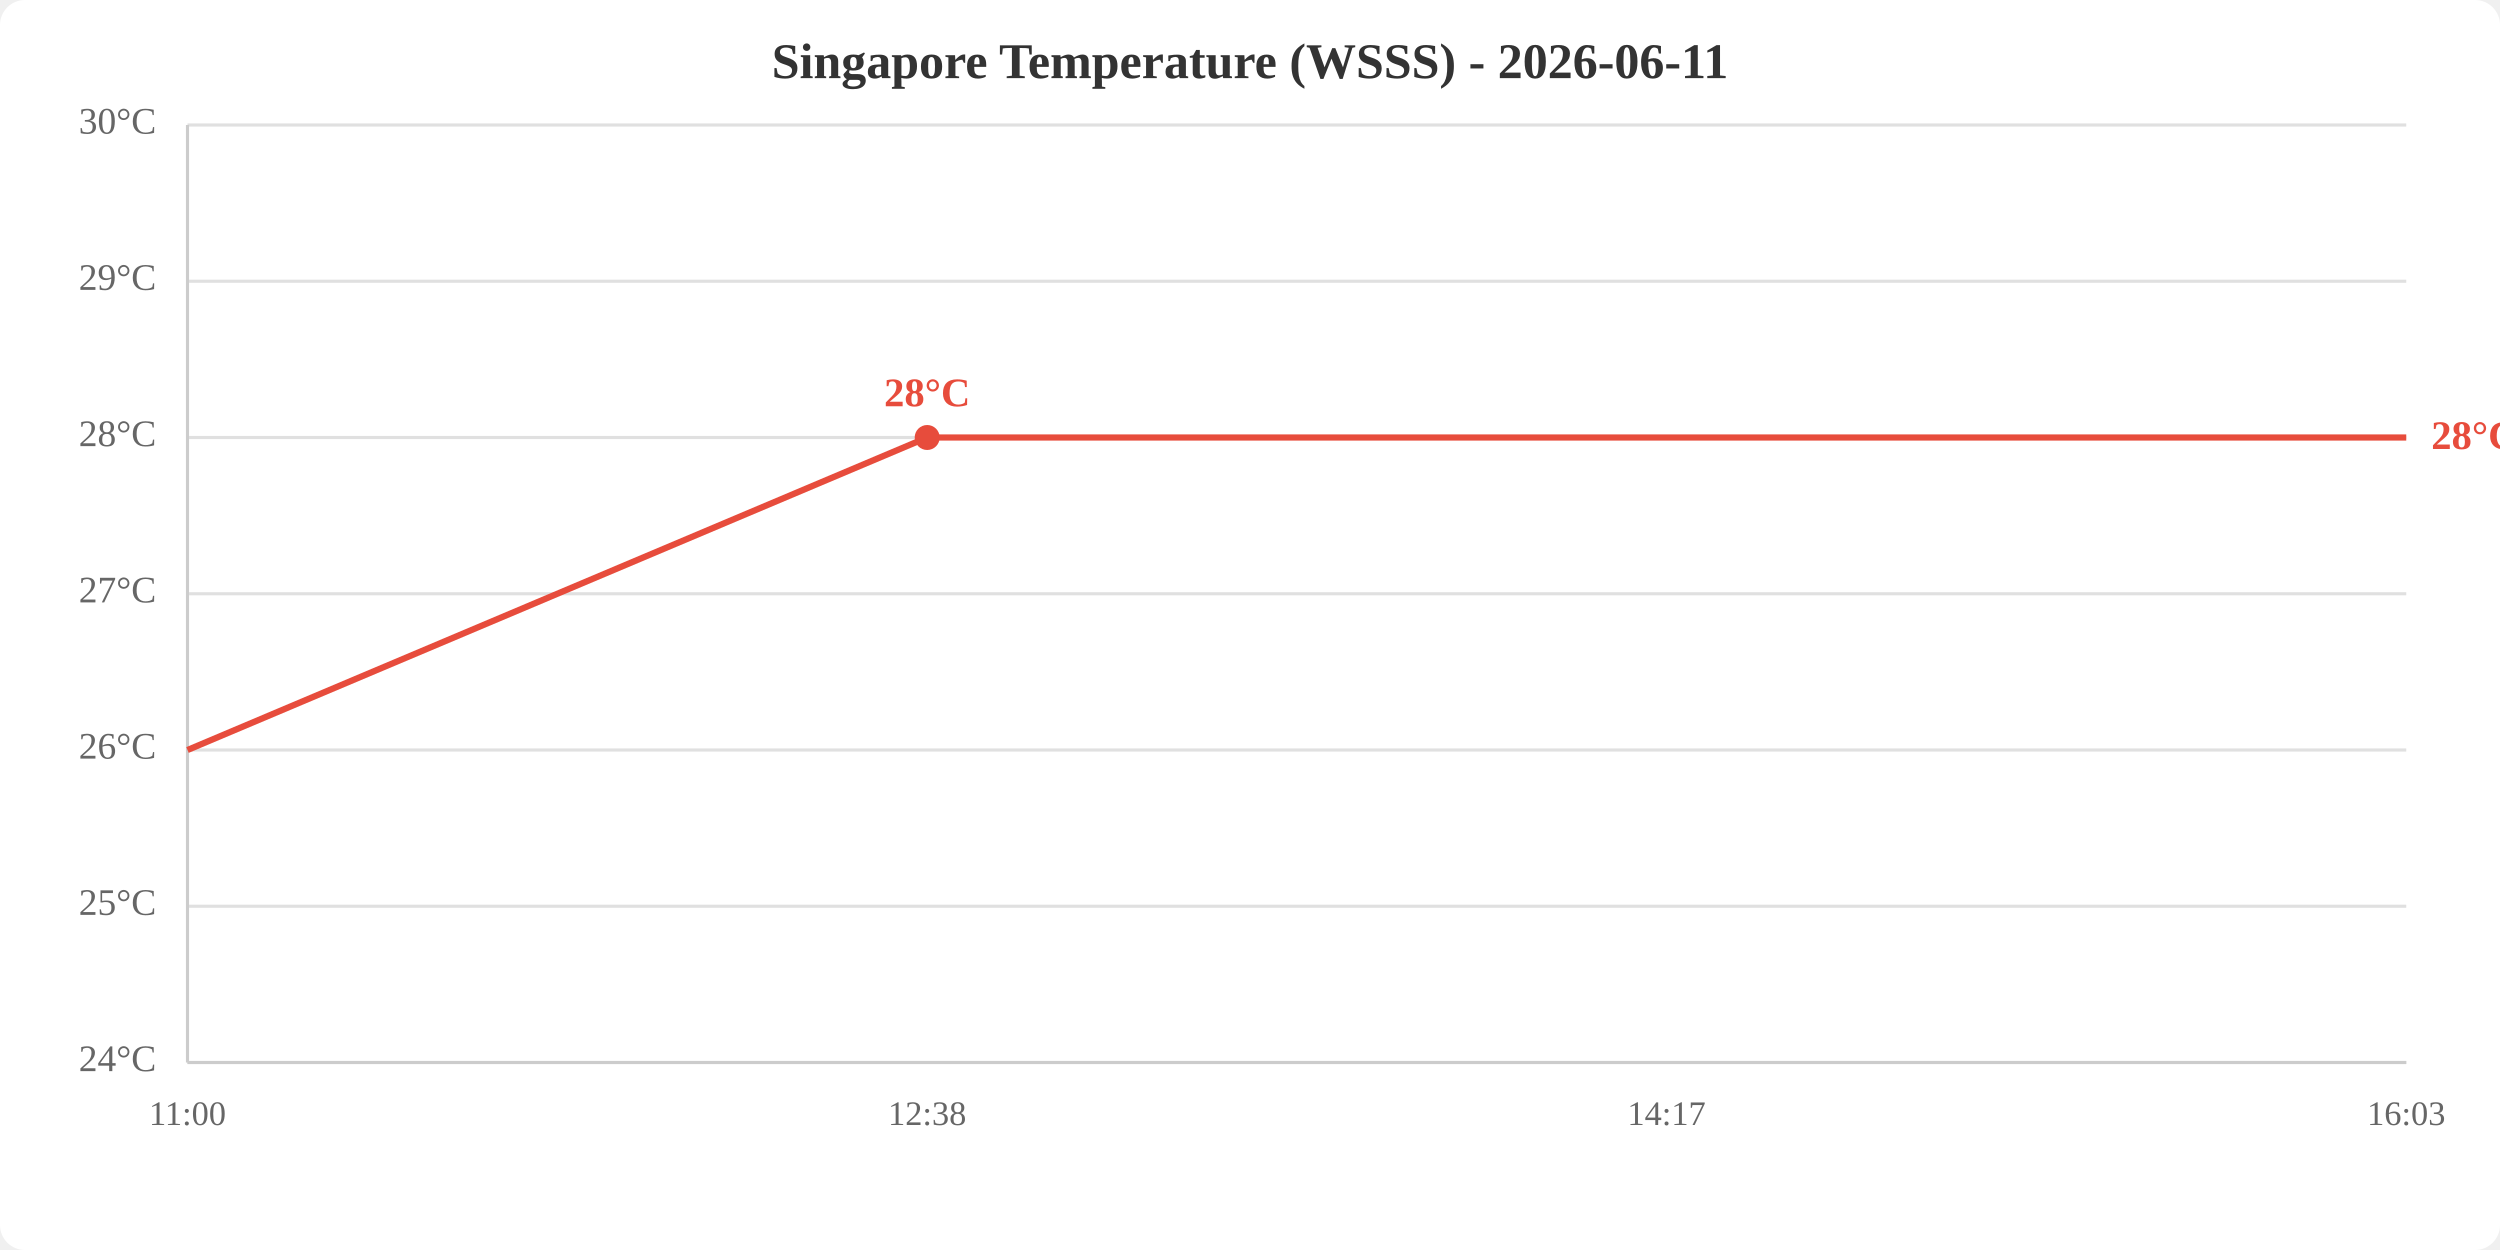
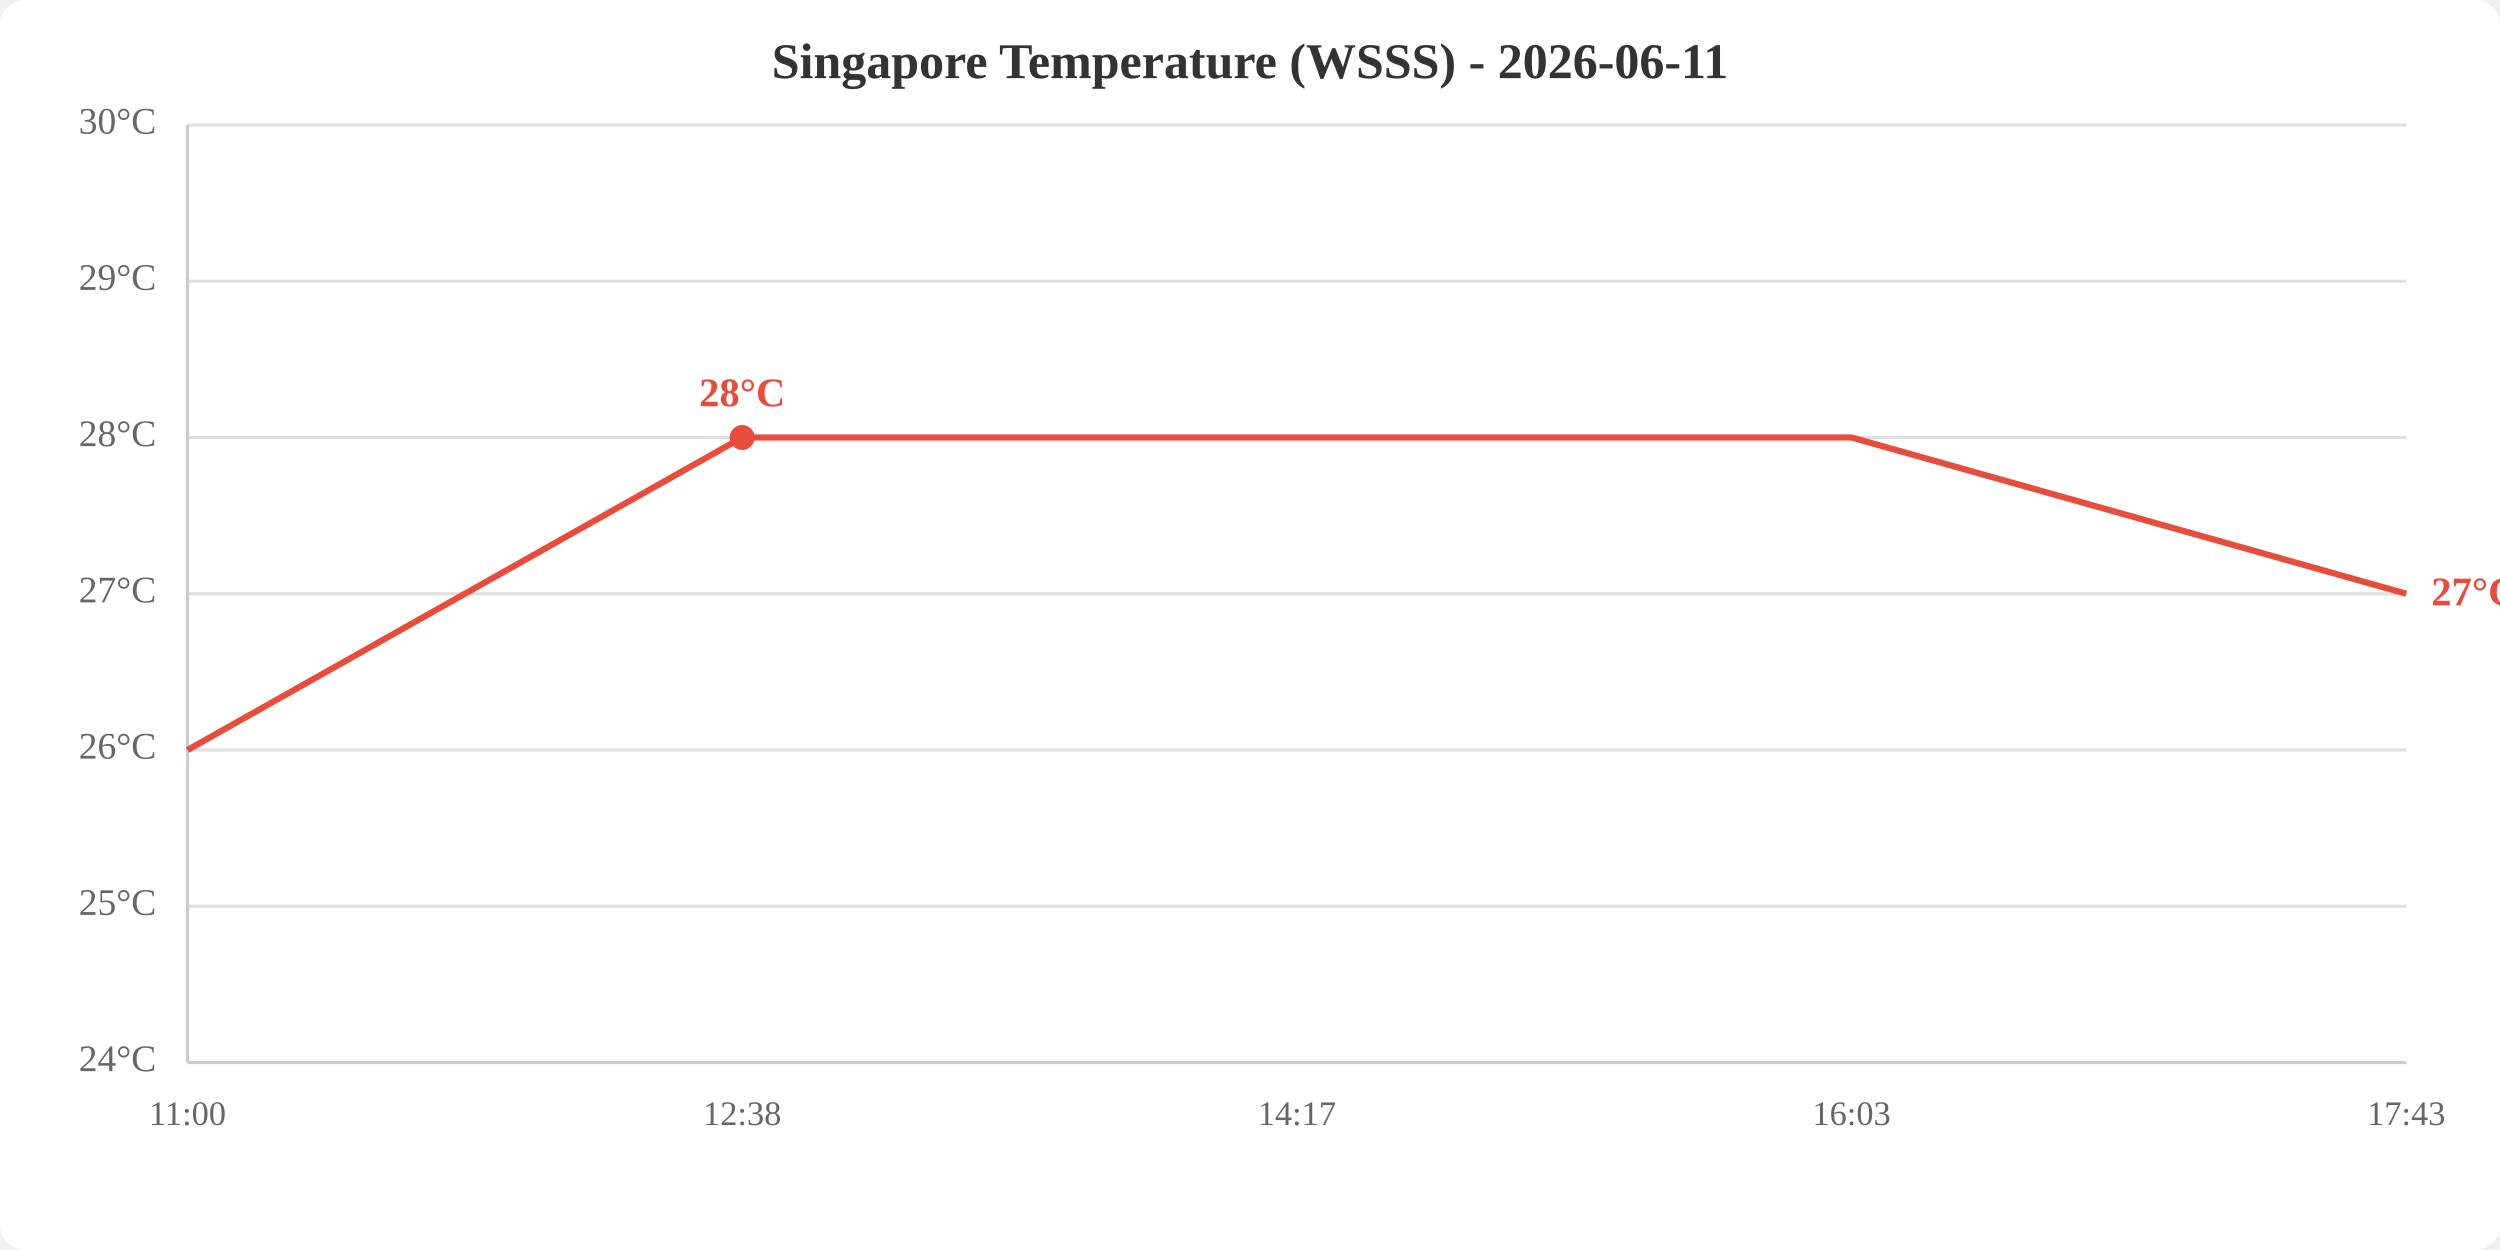
<svg xmlns="http://www.w3.org/2000/svg" viewBox="0 0 800 400" width="800" height="400">
  <rect width="800" height="400" fill="white" rx="8" />
  <text x="400.0" y="25" text-anchor="middle" font-size="16" font-weight="bold" fill="#333">Singapore Temperature (WSSS) - 2026-06-11</text>
  <line x1="60" y1="340.0" x2="770" y2="340.0" stroke="#e0e0e0" stroke-width="1" />
  <line x1="60" y1="290.0" x2="770" y2="290.0" stroke="#e0e0e0" stroke-width="1" />
  <line x1="60" y1="240.0" x2="770" y2="240.0" stroke="#e0e0e0" stroke-width="1" />
  <line x1="60" y1="190.0" x2="770" y2="190.0" stroke="#e0e0e0" stroke-width="1" />
  <line x1="60" y1="140.0" x2="770" y2="140.0" stroke="#e0e0e0" stroke-width="1" />
  <line x1="60" y1="90.0" x2="770" y2="90.0" stroke="#e0e0e0" stroke-width="1" />
  <line x1="60" y1="40.0" x2="770" y2="40.0" stroke="#e0e0e0" stroke-width="1" />
  <text x="50" y="340.0" text-anchor="end" dominant-baseline="middle" fill="#666" font-size="12">24°C</text>
  <text x="50" y="290.0" text-anchor="end" dominant-baseline="middle" fill="#666" font-size="12">25°C</text>
  <text x="50" y="240.0" text-anchor="end" dominant-baseline="middle" fill="#666" font-size="12">26°C</text>
  <text x="50" y="190.0" text-anchor="end" dominant-baseline="middle" fill="#666" font-size="12">27°C</text>
  <text x="50" y="140.0" text-anchor="end" dominant-baseline="middle" fill="#666" font-size="12">28°C</text>
  <text x="50" y="90.0" text-anchor="end" dominant-baseline="middle" fill="#666" font-size="12">29°C</text>
  <text x="50" y="40.0" text-anchor="end" dominant-baseline="middle" fill="#666" font-size="12">30°C</text>
  <text x="60.0" y="360" text-anchor="middle" fill="#666" font-size="11">11:00</text>
-   <text x="296.7" y="360" text-anchor="middle" fill="#666" font-size="11">12:38</text>
-   <text x="533.3" y="360" text-anchor="middle" fill="#666" font-size="11">14:17</text>
-   <text x="770.0" y="360" text-anchor="middle" fill="#666" font-size="11">16:03</text>
+   <text x="237.5" y="360" text-anchor="middle" fill="#666" font-size="11">12:38</text>
+   <text x="415.0" y="360" text-anchor="middle" fill="#666" font-size="11">14:17</text>
+   <text x="592.5" y="360" text-anchor="middle" fill="#666" font-size="11">16:03</text>
+   <text x="770.0" y="360" text-anchor="middle" fill="#666" font-size="11">17:43</text>
  <line x1="60" y1="40" x2="60" y2="340" stroke="#ccc" stroke-width="1" />
  <line x1="60" y1="340" x2="770" y2="340" stroke="#ccc" stroke-width="1" />
-   <polyline points="60.0,240.0 296.7,140.0 533.3,140.0 770.0,140.0" fill="none" stroke="#e74c3c" stroke-width="2" />
-   <circle cx="296.7" cy="140.0" r="4" fill="#e74c3c" />
-   <text x="296.7" y="130.0" text-anchor="middle" fill="#e74c3c" font-size="13" font-weight="bold">28°C</text>
-   <text x="778.0" y="140.0" fill="#e74c3c" font-size="13" font-weight="bold" dominant-baseline="middle">28°C</text>
+   <polyline points="60.0,240.0 237.5,140.0 415.0,140.0 592.5,140.0 770.0,190.0" fill="none" stroke="#e74c3c" stroke-width="2" />
+   <circle cx="237.5" cy="140.0" r="4" fill="#e74c3c" />
+   <text x="237.5" y="130.0" text-anchor="middle" fill="#e74c3c" font-size="13" font-weight="bold">28°C</text>
+   <text x="778.0" y="190.0" fill="#e74c3c" font-size="13" font-weight="bold" dominant-baseline="middle">27°C</text>
</svg>
